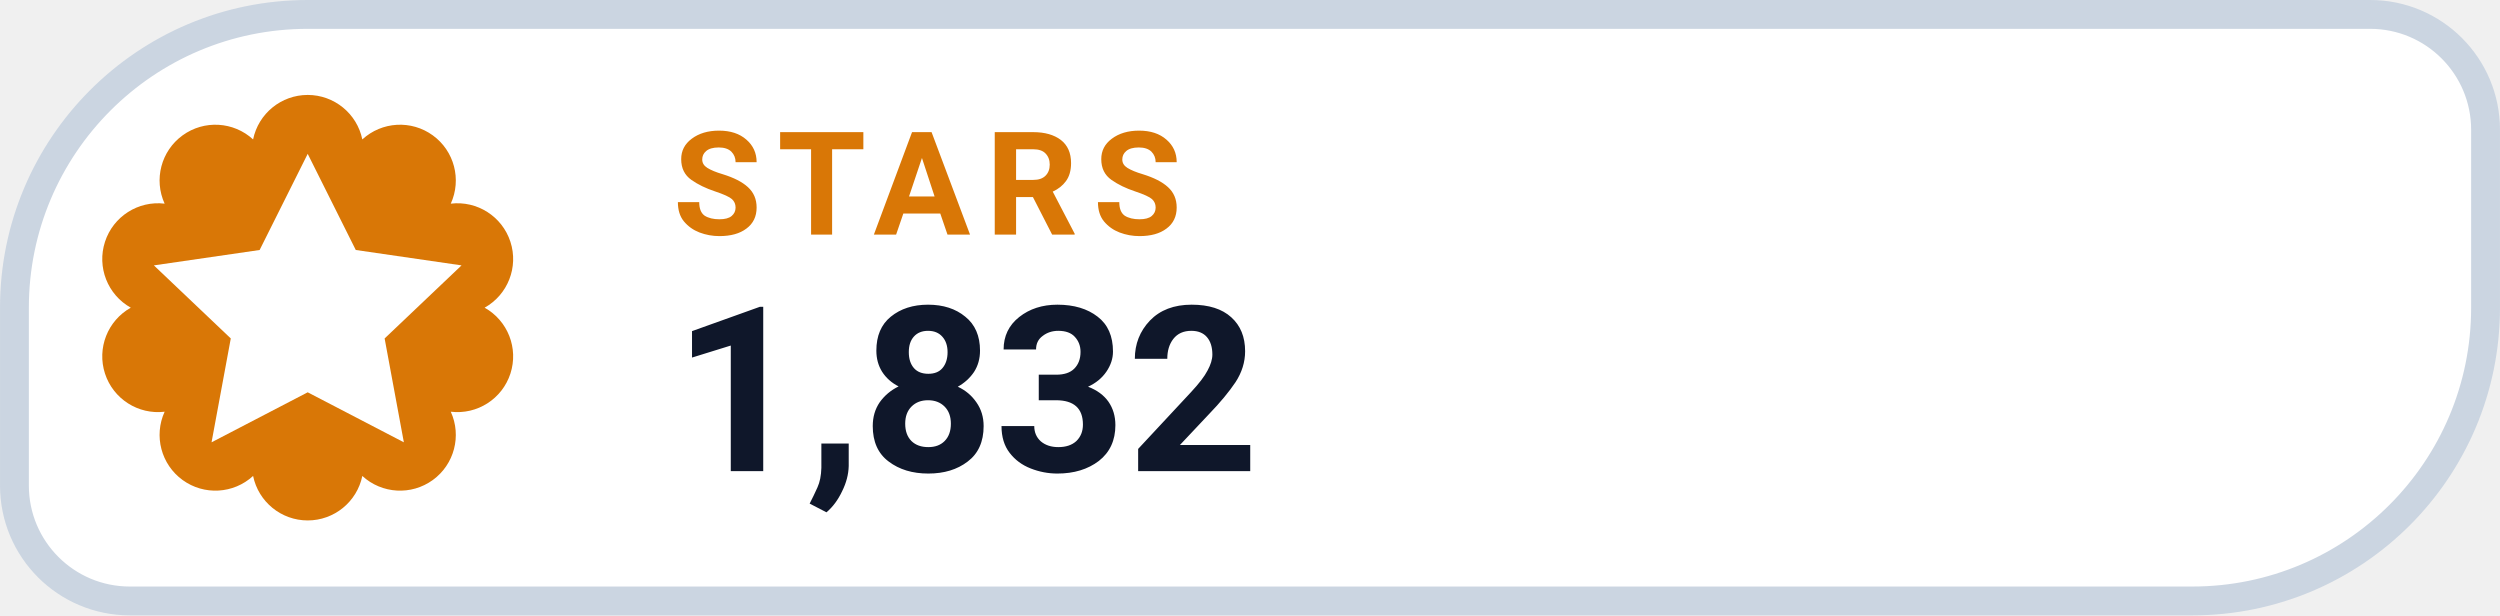
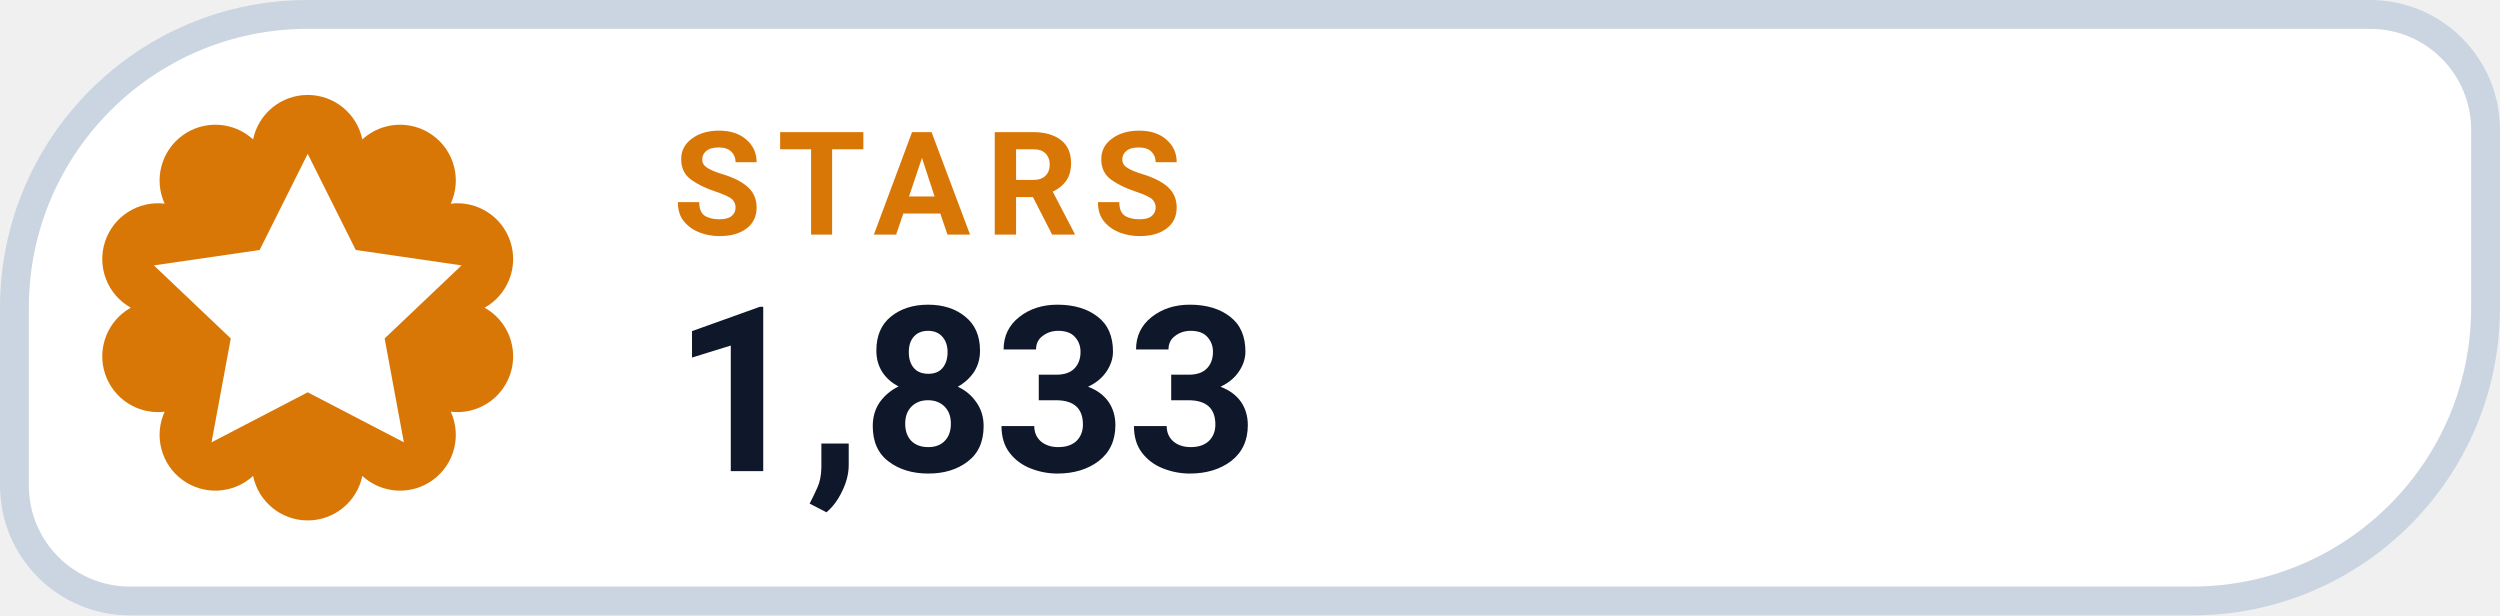
- <svg xmlns="http://www.w3.org/2000/svg" width="126" height="31.015" viewBox="0 0 130 32" role="img" aria-label="STARS 1,832">
+ <svg xmlns="http://www.w3.org/2000/svg" width="126" height="31.015" viewBox="0 0 130 32" role="img" aria-label="STARS 1,833">
  <path d="M 16.00 0.75 H 123.25 A 6.00 6.00 0 0 1 129.25 6.75 V 16.00 A 15.25 15.25 0 0 1 114.00 31.25 H 6.75 A 6.00 6.00 0 0 1 0.75 25.25 V 16.00 A 15.25 15.25 0 0 1 16.00 0.75 Z" fill="#FFFFFF" stroke="#CBD5E1" stroke-width="1.5" />
  <path d="M 13.16 7.25 A 2.90 2.90 0 0 1 18.84 7.25 A 2.90 2.90 0 0 1 23.44 10.59 A 2.90 2.90 0 0 1 25.20 16.00 A 2.90 2.90 0 0 1 23.44 21.41 A 2.90 2.90 0 0 1 18.84 24.75 A 2.90 2.90 0 0 1 13.16 24.75 A 2.90 2.90 0 0 1 8.56 21.41 A 2.90 2.90 0 0 1 6.80 16.00 A 2.90 2.90 0 0 1 8.56 10.59 A 2.90 2.90 0 0 1 13.16 7.25 Z" fill="#D97706" />
  <g transform="translate(16 16)" style="color:#FFFFFF;">
    <path d="M0 -8 l2.5 5 5.5 .8 -4 3.8 1 5.4 -5 -2.6 -5 2.6 1 -5.4 -4 -3.8 5.5 -.8 Z" fill="currentColor" />
  </g>
  <text x="35" y="12.2" fill="#D97706" font-family="-apple-system,BlinkMacSystemFont,'Segoe UI',Roboto,Helvetica,Arial,sans-serif" font-size="7.5" font-weight="700" letter-spacing=".8">STARS</text>
-   <text x="35" y="24.5" fill="#0F172A" font-family="-apple-system,BlinkMacSystemFont,'Segoe UI',Roboto,Helvetica,Arial,sans-serif" font-size="12" font-weight="750">1,832</text>
+   <text x="35" y="24.5" fill="#0F172A" font-family="-apple-system,BlinkMacSystemFont,'Segoe UI',Roboto,Helvetica,Arial,sans-serif" font-size="12" font-weight="750">1,833</text>
</svg>
